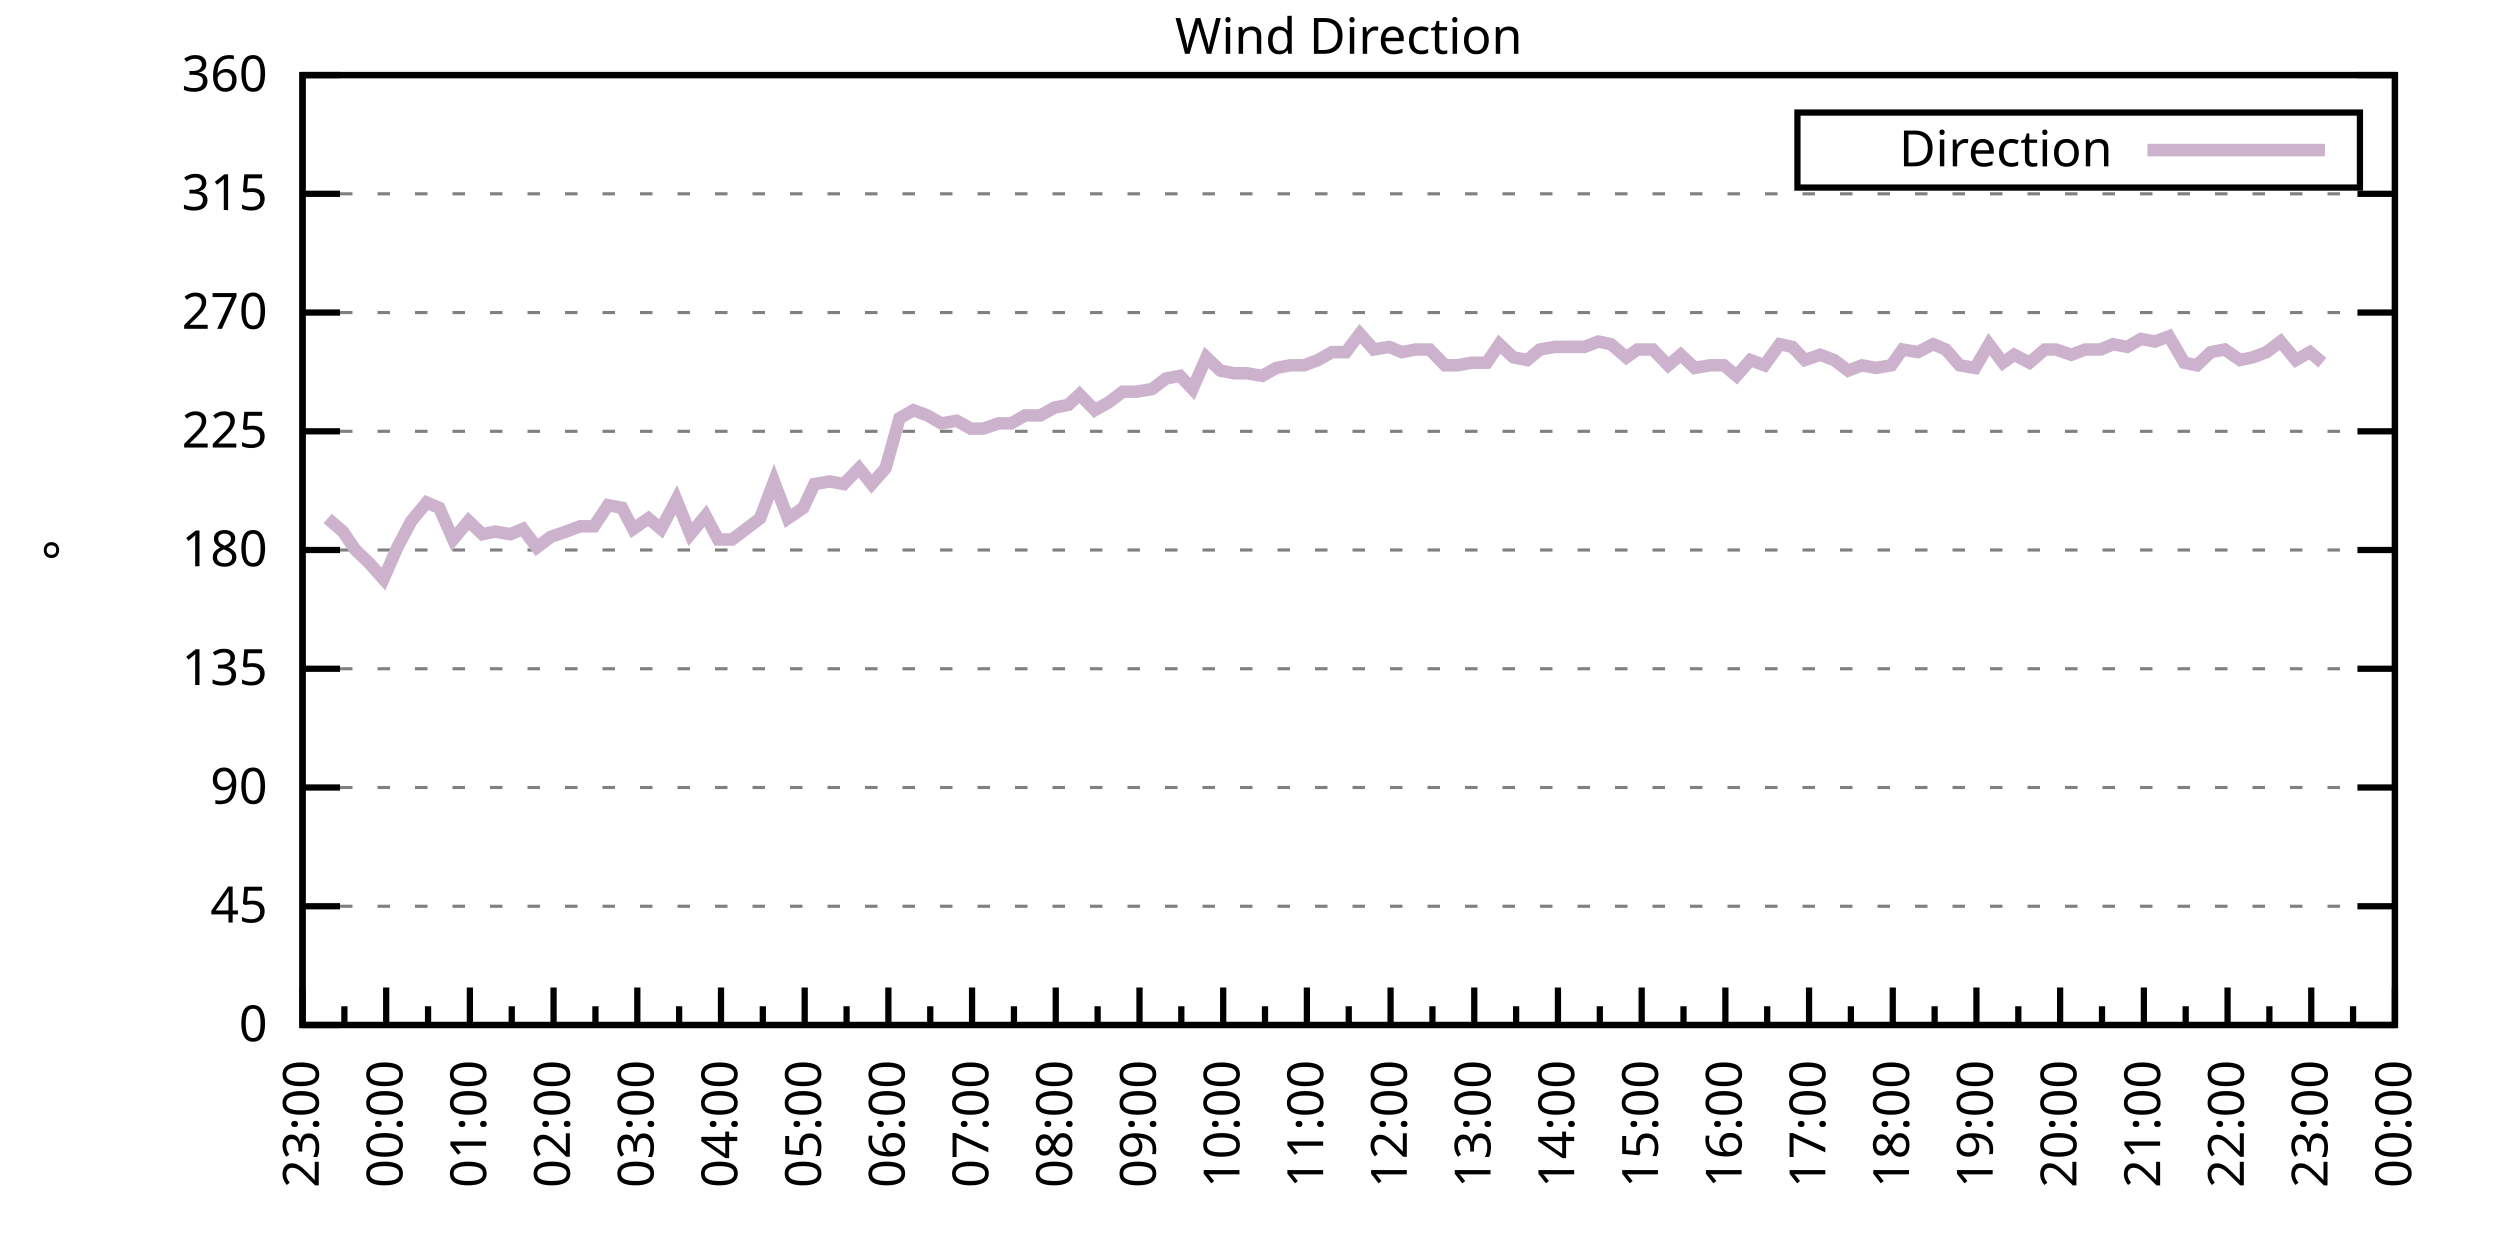
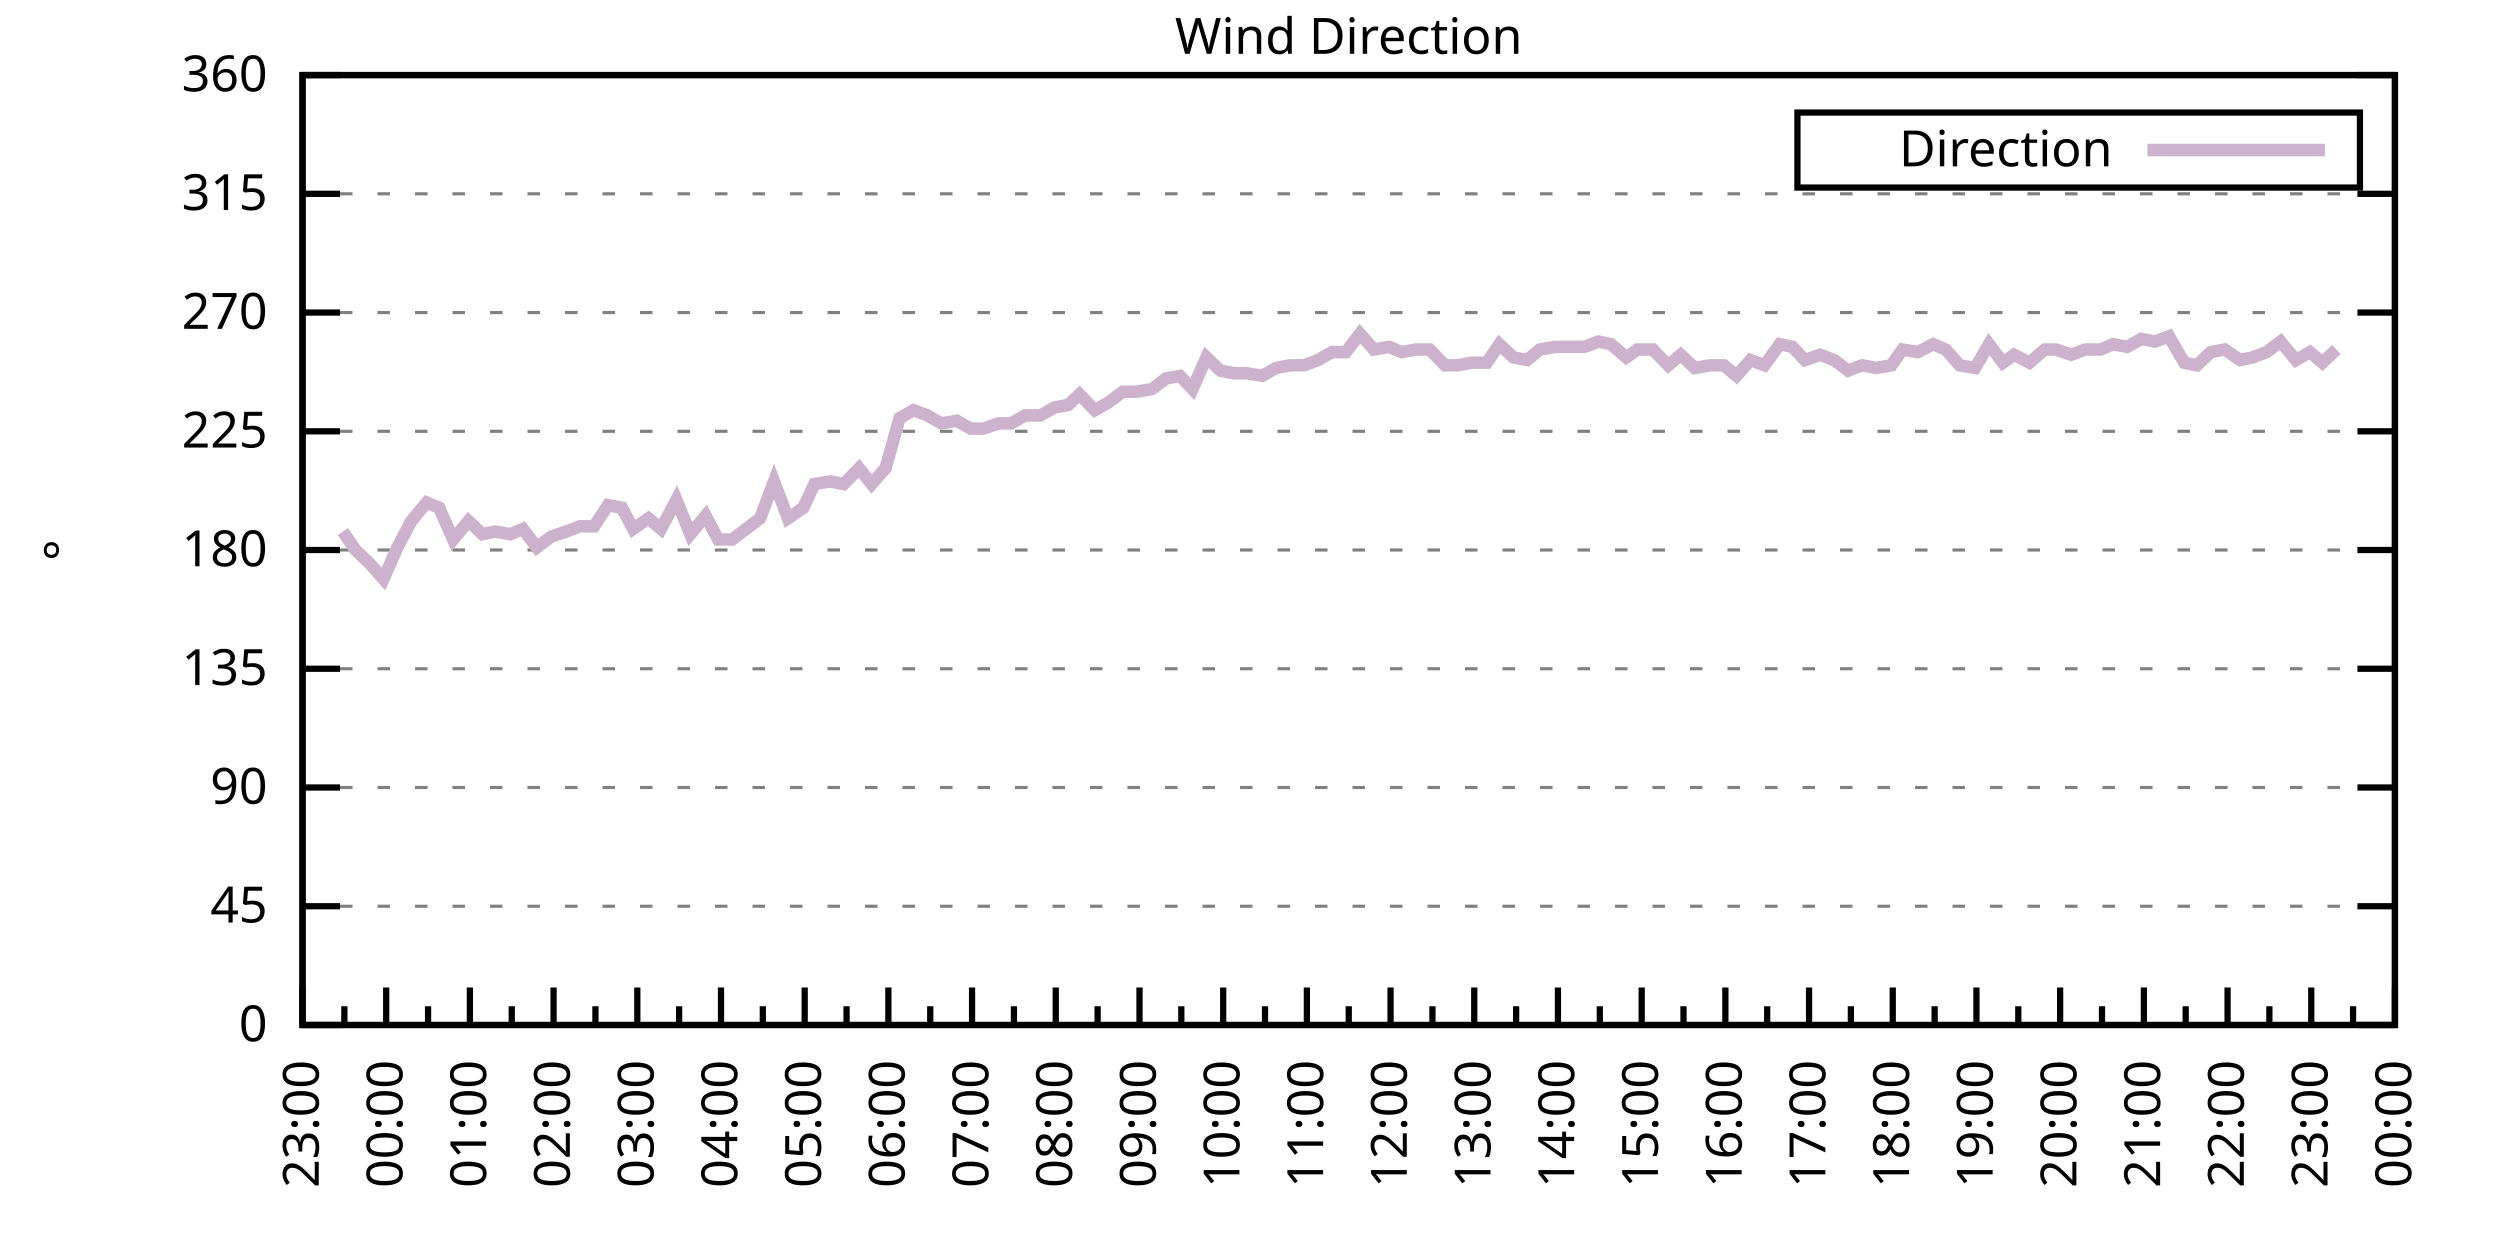
<svg xmlns="http://www.w3.org/2000/svg" xmlns:xlink="http://www.w3.org/1999/xlink" width="400" height="200" viewBox="0 0 400 200">
  <g id="gnuplot_canvas">
    <rect x="0" y="0" width="400" height="200" fill="none" />
    <defs>
      <circle id="gpDot" r="0.5" stroke-width="0.5" stroke="currentColor" />
      <path id="gpPt0" stroke-width="0.333" stroke="currentColor" d="M-1,0 h2 M0,-1 v2" />
      <path id="gpPt1" stroke-width="0.333" stroke="currentColor" d="M-1,-1 L1,1 M1,-1 L-1,1" />
      <path id="gpPt2" stroke-width="0.333" stroke="currentColor" d="M-1,0 L1,0 M0,-1 L0,1 M-1,-1 L1,1 M-1,1 L1,-1" />
      <rect id="gpPt3" stroke-width="0.333" stroke="currentColor" x="-1" y="-1" width="2" height="2" />
      <rect id="gpPt4" stroke-width="0.333" stroke="currentColor" fill="currentColor" x="-1" y="-1" width="2" height="2" />
      <circle id="gpPt5" stroke-width="0.333" stroke="currentColor" cx="0" cy="0" r="1" />
      <use xlink:href="#gpPt5" id="gpPt6" fill="currentColor" stroke="none" />
      <path id="gpPt7" stroke-width="0.333" stroke="currentColor" d="M0,-1.33 L-1.33,0.67 L1.33,0.67 z" />
      <use xlink:href="#gpPt7" id="gpPt8" fill="currentColor" stroke="none" />
      <use xlink:href="#gpPt7" id="gpPt9" stroke="currentColor" transform="rotate(180)" />
      <use xlink:href="#gpPt9" id="gpPt10" fill="currentColor" stroke="none" />
      <use xlink:href="#gpPt3" id="gpPt11" stroke="currentColor" transform="rotate(45)" />
      <use xlink:href="#gpPt11" id="gpPt12" fill="currentColor" stroke="none" />
      <path id="gpPt13" stroke-width="0.333" stroke="currentColor" d="M0,1.330 L1.265,0.411 L0.782,-1.067 L-0.782,-1.076 L-1.265,0.411 z" />
      <use xlink:href="#gpPt13" id="gpPt14" fill="currentColor" stroke="none" />
      <filter id="textbox" filterUnits="objectBoundingBox" x="0" y="0" height="1" width="1">
        <feFlood flood-color="white" flood-opacity="1" result="bgnd" />
        <feComposite in="SourceGraphic" in2="bgnd" operator="atop" />
      </filter>
      <filter id="greybox" filterUnits="objectBoundingBox" x="0" y="0" height="1" width="1">
        <feFlood flood-color="lightgrey" flood-opacity="1" result="grey" />
        <feComposite in="SourceGraphic" in2="grey" operator="atop" />
      </filter>
    </defs>
    <g fill="none" color="white" stroke="currentColor" stroke-width="1.00" stroke-linecap="butt" stroke-linejoin="miter">
</g>
    <g fill="none" color="black" stroke="currentColor" stroke-width="1.00" stroke-linecap="butt" stroke-linejoin="miter">
      <g stroke="none" shape-rendering="crispEdges">
        <polygon fill="rgb(255, 255, 255)" points="48.40,164.00 383.18,164.00 383.18,12.02 48.40,12.02 " />
      </g>
    </g>
    <g fill="none" color="black" stroke="currentColor" stroke-width="1.00" stroke-linecap="butt" stroke-linejoin="miter">
</g>
    <g fill="none" color="black" stroke="black" stroke-width="0.50" stroke-linecap="butt" stroke-linejoin="miter">
</g>
    <g fill="none" color="gray" stroke="currentColor" stroke-width="0.50" stroke-linecap="butt" stroke-linejoin="miter">
      <path stroke="gray" stroke-dasharray="2,4" class="gridline" d="M48.40,164.00 L383.19,164.00  " />
    </g>
    <g fill="none" color="gray" stroke="gray" stroke-width="1.00" stroke-linecap="butt" stroke-linejoin="miter">
</g>
    <g fill="none" color="black" stroke="currentColor" stroke-width="1.00" stroke-linecap="butt" stroke-linejoin="miter">
      <path stroke="black" d="M48.40,164.00 L54.40,164.00 M383.19,164.00 L377.19,164.00  " />
      <g transform="translate(42.80,166.60)" stroke="none" fill="black" font-family="Sans" font-size="8.00" text-anchor="end">
        <text>
          <tspan font-family="Sans"> 0</tspan>
        </text>
      </g>
    </g>
    <g fill="none" color="black" stroke="currentColor" stroke-width="1.00" stroke-linecap="butt" stroke-linejoin="miter">
</g>
    <g fill="none" color="black" stroke="black" stroke-width="0.50" stroke-linecap="butt" stroke-linejoin="miter">
</g>
    <g fill="none" color="gray" stroke="currentColor" stroke-width="0.50" stroke-linecap="butt" stroke-linejoin="miter">
      <path stroke="gray" stroke-dasharray="2,4" class="gridline" d="M48.40,145.00 L383.19,145.00  " />
    </g>
    <g fill="none" color="gray" stroke="gray" stroke-width="1.00" stroke-linecap="butt" stroke-linejoin="miter">
</g>
    <g fill="none" color="black" stroke="currentColor" stroke-width="1.00" stroke-linecap="butt" stroke-linejoin="miter">
      <path stroke="black" d="M48.40,145.00 L54.40,145.00 M383.19,145.00 L377.19,145.00  " />
      <g transform="translate(42.80,147.60)" stroke="none" fill="black" font-family="Sans" font-size="8.00" text-anchor="end">
        <text>
          <tspan font-family="Sans"> 45</tspan>
        </text>
      </g>
    </g>
    <g fill="none" color="black" stroke="currentColor" stroke-width="1.00" stroke-linecap="butt" stroke-linejoin="miter">
</g>
    <g fill="none" color="black" stroke="black" stroke-width="0.50" stroke-linecap="butt" stroke-linejoin="miter">
</g>
    <g fill="none" color="gray" stroke="currentColor" stroke-width="0.50" stroke-linecap="butt" stroke-linejoin="miter">
      <path stroke="gray" stroke-dasharray="2,4" class="gridline" d="M48.40,126.00 L383.19,126.00  " />
    </g>
    <g fill="none" color="gray" stroke="gray" stroke-width="1.00" stroke-linecap="butt" stroke-linejoin="miter">
</g>
    <g fill="none" color="black" stroke="currentColor" stroke-width="1.00" stroke-linecap="butt" stroke-linejoin="miter">
      <path stroke="black" d="M48.40,126.00 L54.40,126.00 M383.19,126.00 L377.19,126.00  " />
      <g transform="translate(42.80,128.60)" stroke="none" fill="black" font-family="Sans" font-size="8.00" text-anchor="end">
        <text>
          <tspan font-family="Sans"> 90</tspan>
        </text>
      </g>
    </g>
    <g fill="none" color="black" stroke="currentColor" stroke-width="1.00" stroke-linecap="butt" stroke-linejoin="miter">
</g>
    <g fill="none" color="black" stroke="black" stroke-width="0.50" stroke-linecap="butt" stroke-linejoin="miter">
</g>
    <g fill="none" color="gray" stroke="currentColor" stroke-width="0.50" stroke-linecap="butt" stroke-linejoin="miter">
      <path stroke="gray" stroke-dasharray="2,4" class="gridline" d="M48.40,107.00 L383.19,107.00  " />
    </g>
    <g fill="none" color="gray" stroke="gray" stroke-width="1.00" stroke-linecap="butt" stroke-linejoin="miter">
</g>
    <g fill="none" color="black" stroke="currentColor" stroke-width="1.00" stroke-linecap="butt" stroke-linejoin="miter">
      <path stroke="black" d="M48.40,107.00 L54.40,107.00 M383.19,107.00 L377.19,107.00  " />
      <g transform="translate(42.80,109.60)" stroke="none" fill="black" font-family="Sans" font-size="8.00" text-anchor="end">
        <text>
          <tspan font-family="Sans"> 135</tspan>
        </text>
      </g>
    </g>
    <g fill="none" color="black" stroke="currentColor" stroke-width="1.00" stroke-linecap="butt" stroke-linejoin="miter">
</g>
    <g fill="none" color="black" stroke="black" stroke-width="0.50" stroke-linecap="butt" stroke-linejoin="miter">
</g>
    <g fill="none" color="gray" stroke="currentColor" stroke-width="0.50" stroke-linecap="butt" stroke-linejoin="miter">
      <path stroke="gray" stroke-dasharray="2,4" class="gridline" d="M48.40,88.00 L383.19,88.00  " />
    </g>
    <g fill="none" color="gray" stroke="gray" stroke-width="1.00" stroke-linecap="butt" stroke-linejoin="miter">
</g>
    <g fill="none" color="black" stroke="currentColor" stroke-width="1.00" stroke-linecap="butt" stroke-linejoin="miter">
      <path stroke="black" d="M48.40,88.00 L54.40,88.00 M383.19,88.00 L377.19,88.00  " />
      <g transform="translate(42.80,90.60)" stroke="none" fill="black" font-family="Sans" font-size="8.00" text-anchor="end">
        <text>
          <tspan font-family="Sans"> 180</tspan>
        </text>
      </g>
    </g>
    <g fill="none" color="black" stroke="currentColor" stroke-width="1.00" stroke-linecap="butt" stroke-linejoin="miter">
</g>
    <g fill="none" color="black" stroke="black" stroke-width="0.50" stroke-linecap="butt" stroke-linejoin="miter">
</g>
    <g fill="none" color="gray" stroke="currentColor" stroke-width="0.50" stroke-linecap="butt" stroke-linejoin="miter">
      <path stroke="gray" stroke-dasharray="2,4" class="gridline" d="M48.40,69.01 L383.19,69.01  " />
    </g>
    <g fill="none" color="gray" stroke="gray" stroke-width="1.00" stroke-linecap="butt" stroke-linejoin="miter">
</g>
    <g fill="none" color="black" stroke="currentColor" stroke-width="1.00" stroke-linecap="butt" stroke-linejoin="miter">
      <path stroke="black" d="M48.40,69.01 L54.40,69.01 M383.19,69.01 L377.19,69.01  " />
      <g transform="translate(42.80,71.61)" stroke="none" fill="black" font-family="Sans" font-size="8.00" text-anchor="end">
        <text>
          <tspan font-family="Sans"> 225</tspan>
        </text>
      </g>
    </g>
    <g fill="none" color="black" stroke="currentColor" stroke-width="1.00" stroke-linecap="butt" stroke-linejoin="miter">
</g>
    <g fill="none" color="black" stroke="black" stroke-width="0.50" stroke-linecap="butt" stroke-linejoin="miter">
</g>
    <g fill="none" color="gray" stroke="currentColor" stroke-width="0.50" stroke-linecap="butt" stroke-linejoin="miter">
      <path stroke="gray" stroke-dasharray="2,4" class="gridline" d="M48.40,50.01 L383.19,50.01  " />
    </g>
    <g fill="none" color="gray" stroke="gray" stroke-width="1.00" stroke-linecap="butt" stroke-linejoin="miter">
</g>
    <g fill="none" color="black" stroke="currentColor" stroke-width="1.00" stroke-linecap="butt" stroke-linejoin="miter">
      <path stroke="black" d="M48.40,50.01 L54.40,50.01 M383.19,50.01 L377.19,50.01  " />
      <g transform="translate(42.80,52.61)" stroke="none" fill="black" font-family="Sans" font-size="8.00" text-anchor="end">
        <text>
          <tspan font-family="Sans"> 270</tspan>
        </text>
      </g>
    </g>
    <g fill="none" color="black" stroke="currentColor" stroke-width="1.00" stroke-linecap="butt" stroke-linejoin="miter">
</g>
    <g fill="none" color="black" stroke="black" stroke-width="0.50" stroke-linecap="butt" stroke-linejoin="miter">
</g>
    <g fill="none" color="gray" stroke="currentColor" stroke-width="0.50" stroke-linecap="butt" stroke-linejoin="miter">
      <path stroke="gray" stroke-dasharray="2,4" class="gridline" d="M48.40,31.01 L383.19,31.01  " />
    </g>
    <g fill="none" color="gray" stroke="gray" stroke-width="1.00" stroke-linecap="butt" stroke-linejoin="miter">
</g>
    <g fill="none" color="black" stroke="currentColor" stroke-width="1.00" stroke-linecap="butt" stroke-linejoin="miter">
      <path stroke="black" d="M48.40,31.01 L54.40,31.01 M383.19,31.01 L377.19,31.01  " />
      <g transform="translate(42.80,33.61)" stroke="none" fill="black" font-family="Sans" font-size="8.00" text-anchor="end">
        <text>
          <tspan font-family="Sans"> 315</tspan>
        </text>
      </g>
    </g>
    <g fill="none" color="black" stroke="currentColor" stroke-width="1.00" stroke-linecap="butt" stroke-linejoin="miter">
</g>
    <g fill="none" color="black" stroke="black" stroke-width="0.50" stroke-linecap="butt" stroke-linejoin="miter">
</g>
    <g fill="none" color="gray" stroke="currentColor" stroke-width="0.50" stroke-linecap="butt" stroke-linejoin="miter">
      <path stroke="gray" stroke-dasharray="2,4" class="gridline" d="M48.40,12.01 L383.19,12.01  " />
    </g>
    <g fill="none" color="gray" stroke="gray" stroke-width="1.00" stroke-linecap="butt" stroke-linejoin="miter">
</g>
    <g fill="none" color="black" stroke="currentColor" stroke-width="1.00" stroke-linecap="butt" stroke-linejoin="miter">
      <path stroke="black" d="M48.40,12.01 L54.40,12.01 M383.19,12.01 L377.19,12.01  " />
      <g transform="translate(42.80,14.61)" stroke="none" fill="black" font-family="Sans" font-size="8.00" text-anchor="end">
        <text>
          <tspan font-family="Sans"> 360</tspan>
        </text>
      </g>
    </g>
    <g fill="none" color="black" stroke="currentColor" stroke-width="1.00" stroke-linecap="butt" stroke-linejoin="miter">
      <path stroke="black" d="M48.40,164.00 L48.40,158.00  " />
      <g transform="translate(51.00,169.60) rotate(270)" stroke="none" fill="black" font-family="Sans" font-size="8.00" text-anchor="end">
        <text>
          <tspan font-family="Sans">23:00</tspan>
        </text>
      </g>
    </g>
    <g fill="none" color="black" stroke="currentColor" stroke-width="1.00" stroke-linecap="butt" stroke-linejoin="miter">
      <path stroke="black" d="M55.10,164.00 L55.10,161.00 M61.79,164.00 L61.79,158.00  " />
      <g transform="translate(64.39,169.60) rotate(270)" stroke="none" fill="black" font-family="Sans" font-size="8.00" text-anchor="end">
        <text>
          <tspan font-family="Sans">00:00</tspan>
        </text>
      </g>
    </g>
    <g fill="none" color="black" stroke="currentColor" stroke-width="1.00" stroke-linecap="butt" stroke-linejoin="miter">
      <path stroke="black" d="M68.49,164.00 L68.49,161.00 M75.18,164.00 L75.18,158.00  " />
      <g transform="translate(77.78,169.60) rotate(270)" stroke="none" fill="black" font-family="Sans" font-size="8.00" text-anchor="end">
        <text>
          <tspan font-family="Sans">01:00</tspan>
        </text>
      </g>
    </g>
    <g fill="none" color="black" stroke="currentColor" stroke-width="1.00" stroke-linecap="butt" stroke-linejoin="miter">
      <path stroke="black" d="M81.88,164.00 L81.88,161.00 M88.57,164.00 L88.57,158.00  " />
      <g transform="translate(91.17,169.60) rotate(270)" stroke="none" fill="black" font-family="Sans" font-size="8.00" text-anchor="end">
        <text>
          <tspan font-family="Sans">02:00</tspan>
        </text>
      </g>
    </g>
    <g fill="none" color="black" stroke="currentColor" stroke-width="1.00" stroke-linecap="butt" stroke-linejoin="miter">
      <path stroke="black" d="M95.27,164.00 L95.27,161.00 M101.97,164.00 L101.97,158.00  " />
      <g transform="translate(104.57,169.60) rotate(270)" stroke="none" fill="black" font-family="Sans" font-size="8.00" text-anchor="end">
        <text>
          <tspan font-family="Sans">03:00</tspan>
        </text>
      </g>
    </g>
    <g fill="none" color="black" stroke="currentColor" stroke-width="1.00" stroke-linecap="butt" stroke-linejoin="miter">
      <path stroke="black" d="M108.66,164.00 L108.66,161.00 M115.36,164.00 L115.36,158.00  " />
      <g transform="translate(117.96,169.60) rotate(270)" stroke="none" fill="black" font-family="Sans" font-size="8.00" text-anchor="end">
        <text>
          <tspan font-family="Sans">04:00</tspan>
        </text>
      </g>
    </g>
    <g fill="none" color="black" stroke="currentColor" stroke-width="1.00" stroke-linecap="butt" stroke-linejoin="miter">
      <path stroke="black" d="M122.05,164.00 L122.05,161.00 M128.75,164.00 L128.75,158.00  " />
      <g transform="translate(131.35,169.60) rotate(270)" stroke="none" fill="black" font-family="Sans" font-size="8.00" text-anchor="end">
        <text>
          <tspan font-family="Sans">05:00</tspan>
        </text>
      </g>
    </g>
    <g fill="none" color="black" stroke="currentColor" stroke-width="1.00" stroke-linecap="butt" stroke-linejoin="miter">
      <path stroke="black" d="M135.45,164.00 L135.45,161.00 M142.14,164.00 L142.14,158.00  " />
      <g transform="translate(144.74,169.60) rotate(270)" stroke="none" fill="black" font-family="Sans" font-size="8.00" text-anchor="end">
        <text>
          <tspan font-family="Sans">06:00</tspan>
        </text>
      </g>
    </g>
    <g fill="none" color="black" stroke="currentColor" stroke-width="1.00" stroke-linecap="butt" stroke-linejoin="miter">
      <path stroke="black" d="M148.84,164.00 L148.84,161.00 M155.53,164.00 L155.53,158.00  " />
      <g transform="translate(158.13,169.60) rotate(270)" stroke="none" fill="black" font-family="Sans" font-size="8.00" text-anchor="end">
        <text>
          <tspan font-family="Sans">07:00</tspan>
        </text>
      </g>
    </g>
    <g fill="none" color="black" stroke="currentColor" stroke-width="1.00" stroke-linecap="butt" stroke-linejoin="miter">
      <path stroke="black" d="M162.23,164.00 L162.23,161.00 M168.92,164.00 L168.92,158.00  " />
      <g transform="translate(171.52,169.60) rotate(270)" stroke="none" fill="black" font-family="Sans" font-size="8.00" text-anchor="end">
        <text>
          <tspan font-family="Sans">08:00</tspan>
        </text>
      </g>
    </g>
    <g fill="none" color="black" stroke="currentColor" stroke-width="1.00" stroke-linecap="butt" stroke-linejoin="miter">
      <path stroke="black" d="M175.62,164.00 L175.62,161.00 M182.32,164.00 L182.32,158.00  " />
      <g transform="translate(184.92,169.60) rotate(270)" stroke="none" fill="black" font-family="Sans" font-size="8.00" text-anchor="end">
        <text>
          <tspan font-family="Sans">09:00</tspan>
        </text>
      </g>
    </g>
    <g fill="none" color="black" stroke="currentColor" stroke-width="1.00" stroke-linecap="butt" stroke-linejoin="miter">
      <path stroke="black" d="M189.01,164.00 L189.01,161.00 M195.71,164.00 L195.71,158.00  " />
      <g transform="translate(198.31,169.60) rotate(270)" stroke="none" fill="black" font-family="Sans" font-size="8.00" text-anchor="end">
        <text>
          <tspan font-family="Sans">10:00</tspan>
        </text>
      </g>
    </g>
    <g fill="none" color="black" stroke="currentColor" stroke-width="1.00" stroke-linecap="butt" stroke-linejoin="miter">
      <path stroke="black" d="M202.40,164.00 L202.40,161.00 M209.10,164.00 L209.10,158.00  " />
      <g transform="translate(211.70,169.60) rotate(270)" stroke="none" fill="black" font-family="Sans" font-size="8.00" text-anchor="end">
        <text>
          <tspan font-family="Sans">11:00</tspan>
        </text>
      </g>
    </g>
    <g fill="none" color="black" stroke="currentColor" stroke-width="1.00" stroke-linecap="butt" stroke-linejoin="miter">
      <path stroke="black" d="M215.80,164.00 L215.80,161.00 M222.49,164.00 L222.49,158.00  " />
      <g transform="translate(225.09,169.60) rotate(270)" stroke="none" fill="black" font-family="Sans" font-size="8.00" text-anchor="end">
        <text>
          <tspan font-family="Sans">12:00</tspan>
        </text>
      </g>
    </g>
    <g fill="none" color="black" stroke="currentColor" stroke-width="1.00" stroke-linecap="butt" stroke-linejoin="miter">
      <path stroke="black" d="M229.19,164.00 L229.19,161.00 M235.88,164.00 L235.88,158.00  " />
      <g transform="translate(238.48,169.60) rotate(270)" stroke="none" fill="black" font-family="Sans" font-size="8.00" text-anchor="end">
        <text>
          <tspan font-family="Sans">13:00</tspan>
        </text>
      </g>
    </g>
    <g fill="none" color="black" stroke="currentColor" stroke-width="1.00" stroke-linecap="butt" stroke-linejoin="miter">
      <path stroke="black" d="M242.58,164.00 L242.58,161.00 M249.27,164.00 L249.27,158.00  " />
      <g transform="translate(251.87,169.60) rotate(270)" stroke="none" fill="black" font-family="Sans" font-size="8.00" text-anchor="end">
        <text>
          <tspan font-family="Sans">14:00</tspan>
        </text>
      </g>
    </g>
    <g fill="none" color="black" stroke="currentColor" stroke-width="1.00" stroke-linecap="butt" stroke-linejoin="miter">
      <path stroke="black" d="M255.97,164.00 L255.97,161.00 M262.67,164.00 L262.67,158.00  " />
      <g transform="translate(265.27,169.60) rotate(270)" stroke="none" fill="black" font-family="Sans" font-size="8.00" text-anchor="end">
        <text>
          <tspan font-family="Sans">15:00</tspan>
        </text>
      </g>
    </g>
    <g fill="none" color="black" stroke="currentColor" stroke-width="1.00" stroke-linecap="butt" stroke-linejoin="miter">
      <path stroke="black" d="M269.36,164.00 L269.36,161.00 M276.06,164.00 L276.06,158.00  " />
      <g transform="translate(278.66,169.60) rotate(270)" stroke="none" fill="black" font-family="Sans" font-size="8.00" text-anchor="end">
        <text>
          <tspan font-family="Sans">16:00</tspan>
        </text>
      </g>
    </g>
    <g fill="none" color="black" stroke="currentColor" stroke-width="1.00" stroke-linecap="butt" stroke-linejoin="miter">
      <path stroke="black" d="M282.75,164.00 L282.75,161.00 M289.45,164.00 L289.45,158.00  " />
      <g transform="translate(292.05,169.60) rotate(270)" stroke="none" fill="black" font-family="Sans" font-size="8.00" text-anchor="end">
        <text>
          <tspan font-family="Sans">17:00</tspan>
        </text>
      </g>
    </g>
    <g fill="none" color="black" stroke="currentColor" stroke-width="1.00" stroke-linecap="butt" stroke-linejoin="miter">
      <path stroke="black" d="M296.14,164.00 L296.14,161.00 M302.84,164.00 L302.84,158.00  " />
      <g transform="translate(305.44,169.60) rotate(270)" stroke="none" fill="black" font-family="Sans" font-size="8.00" text-anchor="end">
        <text>
          <tspan font-family="Sans">18:00</tspan>
        </text>
      </g>
    </g>
    <g fill="none" color="black" stroke="currentColor" stroke-width="1.00" stroke-linecap="butt" stroke-linejoin="miter">
      <path stroke="black" d="M309.54,164.00 L309.54,161.00 M316.23,164.00 L316.23,158.00  " />
      <g transform="translate(318.83,169.60) rotate(270)" stroke="none" fill="black" font-family="Sans" font-size="8.00" text-anchor="end">
        <text>
          <tspan font-family="Sans">19:00</tspan>
        </text>
      </g>
    </g>
    <g fill="none" color="black" stroke="currentColor" stroke-width="1.00" stroke-linecap="butt" stroke-linejoin="miter">
      <path stroke="black" d="M322.93,164.00 L322.93,161.00 M329.62,164.00 L329.62,158.00  " />
      <g transform="translate(332.22,169.60) rotate(270)" stroke="none" fill="black" font-family="Sans" font-size="8.00" text-anchor="end">
        <text>
          <tspan font-family="Sans">20:00</tspan>
        </text>
      </g>
    </g>
    <g fill="none" color="black" stroke="currentColor" stroke-width="1.00" stroke-linecap="butt" stroke-linejoin="miter">
      <path stroke="black" d="M336.32,164.00 L336.32,161.00 M343.02,164.00 L343.02,158.00  " />
      <g transform="translate(345.62,169.60) rotate(270)" stroke="none" fill="black" font-family="Sans" font-size="8.00" text-anchor="end">
        <text>
          <tspan font-family="Sans">21:00</tspan>
        </text>
      </g>
    </g>
    <g fill="none" color="black" stroke="currentColor" stroke-width="1.00" stroke-linecap="butt" stroke-linejoin="miter">
      <path stroke="black" d="M349.71,164.00 L349.71,161.00 M356.41,164.00 L356.41,158.00  " />
      <g transform="translate(359.01,169.60) rotate(270)" stroke="none" fill="black" font-family="Sans" font-size="8.00" text-anchor="end">
        <text>
          <tspan font-family="Sans">22:00</tspan>
        </text>
      </g>
    </g>
    <g fill="none" color="black" stroke="currentColor" stroke-width="1.00" stroke-linecap="butt" stroke-linejoin="miter">
      <path stroke="black" d="M363.10,164.00 L363.10,161.00 M369.80,164.00 L369.80,158.00  " />
      <g transform="translate(372.40,169.60) rotate(270)" stroke="none" fill="black" font-family="Sans" font-size="8.00" text-anchor="end">
        <text>
          <tspan font-family="Sans">23:00</tspan>
        </text>
      </g>
    </g>
    <g fill="none" color="black" stroke="currentColor" stroke-width="1.00" stroke-linecap="butt" stroke-linejoin="miter">
      <path stroke="black" d="M376.49,164.00 L376.49,161.00 M383.19,164.00 L383.19,158.00  " />
      <g transform="translate(385.79,169.60) rotate(270)" stroke="none" fill="black" font-family="Sans" font-size="8.00" text-anchor="end">
        <text>
          <tspan font-family="Sans">00:00</tspan>
        </text>
      </g>
    </g>
    <g fill="none" color="black" stroke="currentColor" stroke-width="1.00" stroke-linecap="butt" stroke-linejoin="miter">
</g>
    <g fill="none" color="black" stroke="currentColor" stroke-width="1.00" stroke-linecap="butt" stroke-linejoin="miter">
      <path stroke="black" d="M48.40,12.01 L48.40,164.00 L383.19,164.00 L383.19,12.01 L48.40,12.01 Z  " />
    </g>
    <g fill="none" color="black" stroke="currentColor" stroke-width="1.00" stroke-linecap="butt" stroke-linejoin="miter">
      <g transform="translate(12.80,88.01) rotate(270)" stroke="none" fill="black" font-family="Sans" font-size="8.00" text-anchor="middle">
        <text>
          <tspan font-family="Sans">°</tspan>
        </text>
      </g>
    </g>
    <g fill="none" color="black" stroke="currentColor" stroke-width="1.00" stroke-linecap="butt" stroke-linejoin="miter">
</g>
    <g fill="none" color="black" stroke="currentColor" stroke-width="1.00" stroke-linecap="butt" stroke-linejoin="miter">
      <path stroke="black" d="M287.59,30.01 L287.59,18.01 L377.59,18.01 L377.59,30.01 L287.59,30.01 Z  " />
    </g>
    <g id="Wind_direction_plot_1">
      <g fill="none" color="white" stroke="black" stroke-width="2.00" stroke-linecap="butt" stroke-linejoin="miter">
</g>
      <g fill="none" color="black" stroke="currentColor" stroke-width="2.00" stroke-linecap="butt" stroke-linejoin="miter">
        <g transform="translate(337.99,26.61)" stroke="none" fill="black" font-family="Sans" font-size="8.00" text-anchor="end">
          <text>
            <tspan font-family="Sans">Direction</tspan>
          </text>
        </g>
      </g>
      <g fill="none" color="black" stroke="currentColor" stroke-width="2.00" stroke-linecap="butt" stroke-linejoin="miter">
-         <path stroke="rgb(204, 178, 204)" d="M343.59,24.01 L371.99,24.01 M52.42,82.94 L54.87,85.05 L56.88,88.00 L59.11,90.12 L61.35,92.65 L63.58,87.58   L65.81,83.36 L68.26,80.41 L70.27,81.25 L72.50,86.32 L74.96,83.36 L77.19,85.47 L79.20,85.05 L81.66,85.47   L83.66,84.63 L85.90,87.58 L88.13,85.89 L90.58,85.05 L92.82,84.21 L95.05,84.21 L97.28,80.83 L99.51,81.25   L101.30,84.63 L103.75,82.94 L105.76,84.63 L108.22,79.98 L110.45,85.47 L112.90,82.52 L114.91,86.32 L117.14,86.32   L119.38,84.63 L121.61,82.94 L123.84,77.03 L126.07,82.94 L128.53,81.25 L130.31,77.45 L132.77,77.03 L135.00,77.45   L137.45,74.92 L139.46,77.45 L141.69,74.92 L143.93,66.90 L146.16,65.63 L148.39,66.47 L150.62,67.74 L153.08,67.32   L155.31,68.58 L157.32,68.58 L159.77,67.74 L161.78,67.74 L164.01,66.47 L166.47,66.47 L168.70,65.21 L170.93,64.78   L172.72,63.10 L175.17,65.63 L177.41,64.36 L179.64,62.67 L181.87,62.67 L184.32,62.25 L186.56,60.56 L188.79,60.14   L190.80,62.25 L193.03,57.18 L195.26,59.30 L197.49,59.72 L199.50,59.72 L201.96,60.14 L204.19,58.87 L206.42,58.45   L208.65,58.45 L210.88,57.61 L213.12,56.34 L215.35,56.34 L217.58,53.39 L219.81,55.92 L222.27,55.50 L224.28,56.34   L226.51,55.92 L228.74,55.92 L231.20,58.45 L233.20,58.45 L235.44,58.03 L237.89,58.03 L239.90,55.07 L242.13,57.18   L244.36,57.61 L246.37,55.92 L248.83,55.50 L250.84,55.50 L253.51,55.50 L255.75,54.65 L257.76,55.07 L260.21,57.18   L262.00,55.92 L264.45,55.92 L266.91,58.45 L268.92,56.76 L271.15,58.87 L273.60,58.45 L275.83,58.45 L277.84,60.14   L280.07,57.61 L282.31,58.45 L284.76,55.07 L286.77,55.50 L288.78,57.61 L291.23,56.76 L293.47,57.61 L295.70,59.30   L297.93,58.45 L300.16,58.87 L302.62,58.45 L304.40,55.92 L306.86,56.34 L309.31,55.07 L311.32,55.92 L313.55,58.45   L316.01,58.87 L318.24,55.07 L320.47,58.03 L322.26,56.76 L324.71,58.03 L327.17,55.92 L328.95,55.92 L331.41,56.76   L333.64,55.92 L336.10,55.92 L338.10,55.07 L340.34,55.50 L342.57,54.23 L344.80,54.65 L347.03,53.81 L349.49,58.03   L351.50,58.45 L353.73,56.34 L355.96,55.92 L358.42,57.61 L360.42,57.18 L362.66,56.34 L364.89,54.65 L367.34,57.61   L369.58,56.34 L371.58,58.03  " />
+         <path stroke="rgb(204, 178, 204)" d="M343.59,24.01 L371.99,24.01 M54.87,85.05 L56.88,88.00 L59.11,90.12 L61.35,92.65 L63.58,87.58 L65.81,83.36   L68.26,80.41 L70.27,81.25 L72.50,86.32 L74.96,83.36 L77.19,85.47 L79.20,85.05 L81.66,85.47 L83.66,84.63   L85.90,87.58 L88.13,85.89 L90.58,85.05 L92.82,84.21 L95.05,84.21 L97.28,80.83 L99.51,81.25 L101.30,84.63   L103.75,82.94 L105.76,84.63 L108.22,79.98 L110.45,85.47 L112.90,82.52 L114.91,86.32 L117.14,86.32 L119.38,84.63   L121.61,82.94 L123.84,77.03 L126.07,82.94 L128.53,81.25 L130.31,77.45 L132.77,77.03 L135.00,77.45 L137.45,74.92   L139.46,77.45 L141.69,74.92 L143.93,66.90 L146.16,65.63 L148.39,66.47 L150.62,67.74 L153.08,67.32 L155.31,68.58   L157.32,68.58 L159.77,67.74 L161.78,67.74 L164.01,66.47 L166.47,66.47 L168.70,65.21 L170.93,64.78 L172.72,63.10   L175.17,65.63 L177.41,64.36 L179.64,62.67 L181.87,62.67 L184.32,62.25 L186.56,60.56 L188.79,60.14 L190.80,62.25   L193.03,57.18 L195.26,59.30 L197.49,59.72 L199.50,59.72 L201.96,60.14 L204.19,58.87 L206.42,58.45 L208.65,58.45   L210.88,57.61 L213.12,56.34 L215.35,56.34 L217.58,53.39 L219.81,55.92 L222.27,55.50 L224.28,56.34 L226.51,55.92   L228.74,55.92 L231.20,58.45 L233.20,58.45 L235.44,58.03 L237.89,58.03 L239.90,55.07 L242.13,57.18 L244.36,57.61   L246.37,55.92 L248.83,55.50 L250.84,55.50 L253.51,55.50 L255.75,54.65 L257.76,55.07 L260.21,57.18 L262.00,55.92   L264.45,55.92 L266.91,58.45 L268.92,56.76 L271.15,58.87 L273.60,58.45 L275.83,58.45 L277.84,60.14 L280.07,57.61   L282.31,58.45 L284.76,55.07 L286.77,55.50 L288.78,57.61 L291.23,56.76 L293.47,57.61 L295.70,59.30 L297.93,58.45   L300.16,58.87 L302.62,58.45 L304.40,55.92 L306.86,56.34 L309.31,55.07 L311.32,55.92 L313.55,58.45 L316.01,58.87   L318.24,55.07 L320.47,58.03 L322.26,56.76 L324.71,58.03 L327.17,55.92 L328.95,55.92 L331.41,56.76 L333.64,55.92   L336.10,55.92 L338.10,55.07 L340.34,55.50 L342.57,54.23 L344.80,54.65 L347.03,53.81 L349.49,58.03 L351.50,58.45   L353.73,56.34 L355.96,55.92 L358.42,57.61 L360.42,57.18 L362.66,56.34 L364.89,54.65 L367.34,57.61 L369.58,56.34   L371.58,58.03 L373.82,55.92  " />
      </g>
    </g>
    <g fill="none" color="black" stroke="currentColor" stroke-width="2.00" stroke-linecap="butt" stroke-linejoin="miter">
</g>
    <g fill="none" color="black" stroke="black" stroke-width="1.00" stroke-linecap="butt" stroke-linejoin="miter">
</g>
    <g fill="none" color="black" stroke="currentColor" stroke-width="1.00" stroke-linecap="butt" stroke-linejoin="miter">
      <path stroke="black" d="M48.40,12.01 L48.40,164.00 L383.19,164.00 L383.19,12.01 L48.40,12.01 Z  " />
    </g>
    <g fill="none" color="black" stroke="currentColor" stroke-width="1.00" stroke-linecap="butt" stroke-linejoin="miter">
      <g transform="translate(215.79,8.61)" stroke="none" fill="black" font-family="Sans" font-size="8.00" text-anchor="middle">
        <text>
          <tspan font-family="Sans">Wind Direction</tspan>
        </text>
      </g>
    </g>
    <g fill="none" color="black" stroke="currentColor" stroke-width="1.00" stroke-linecap="butt" stroke-linejoin="miter">
</g>
  </g>
</svg>
